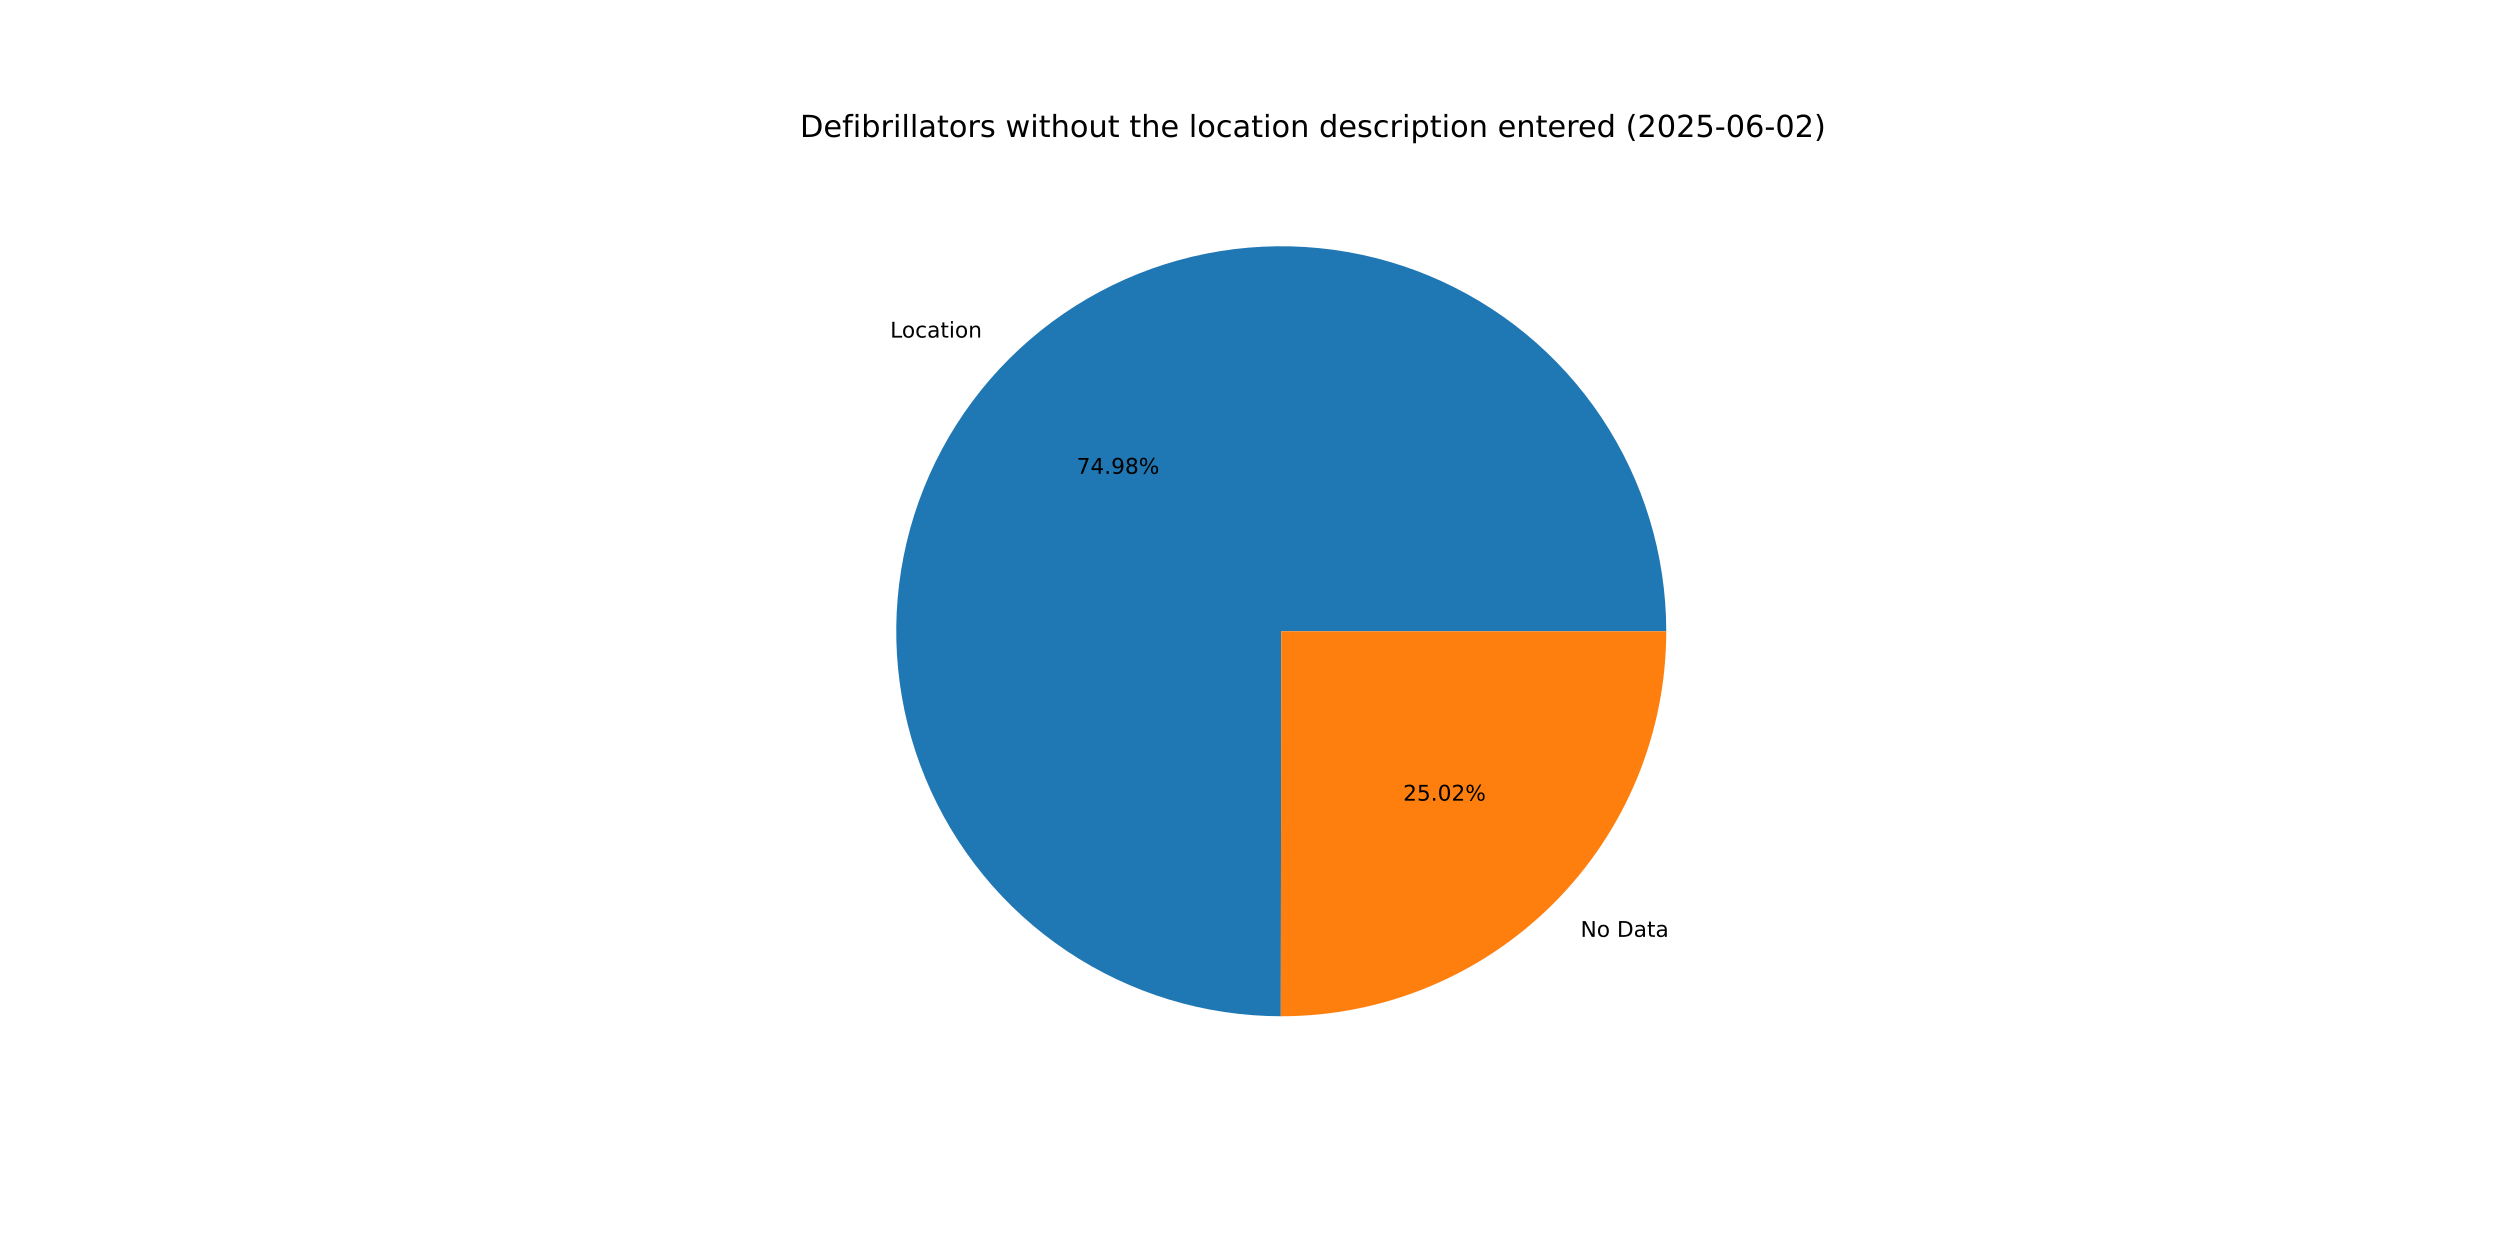
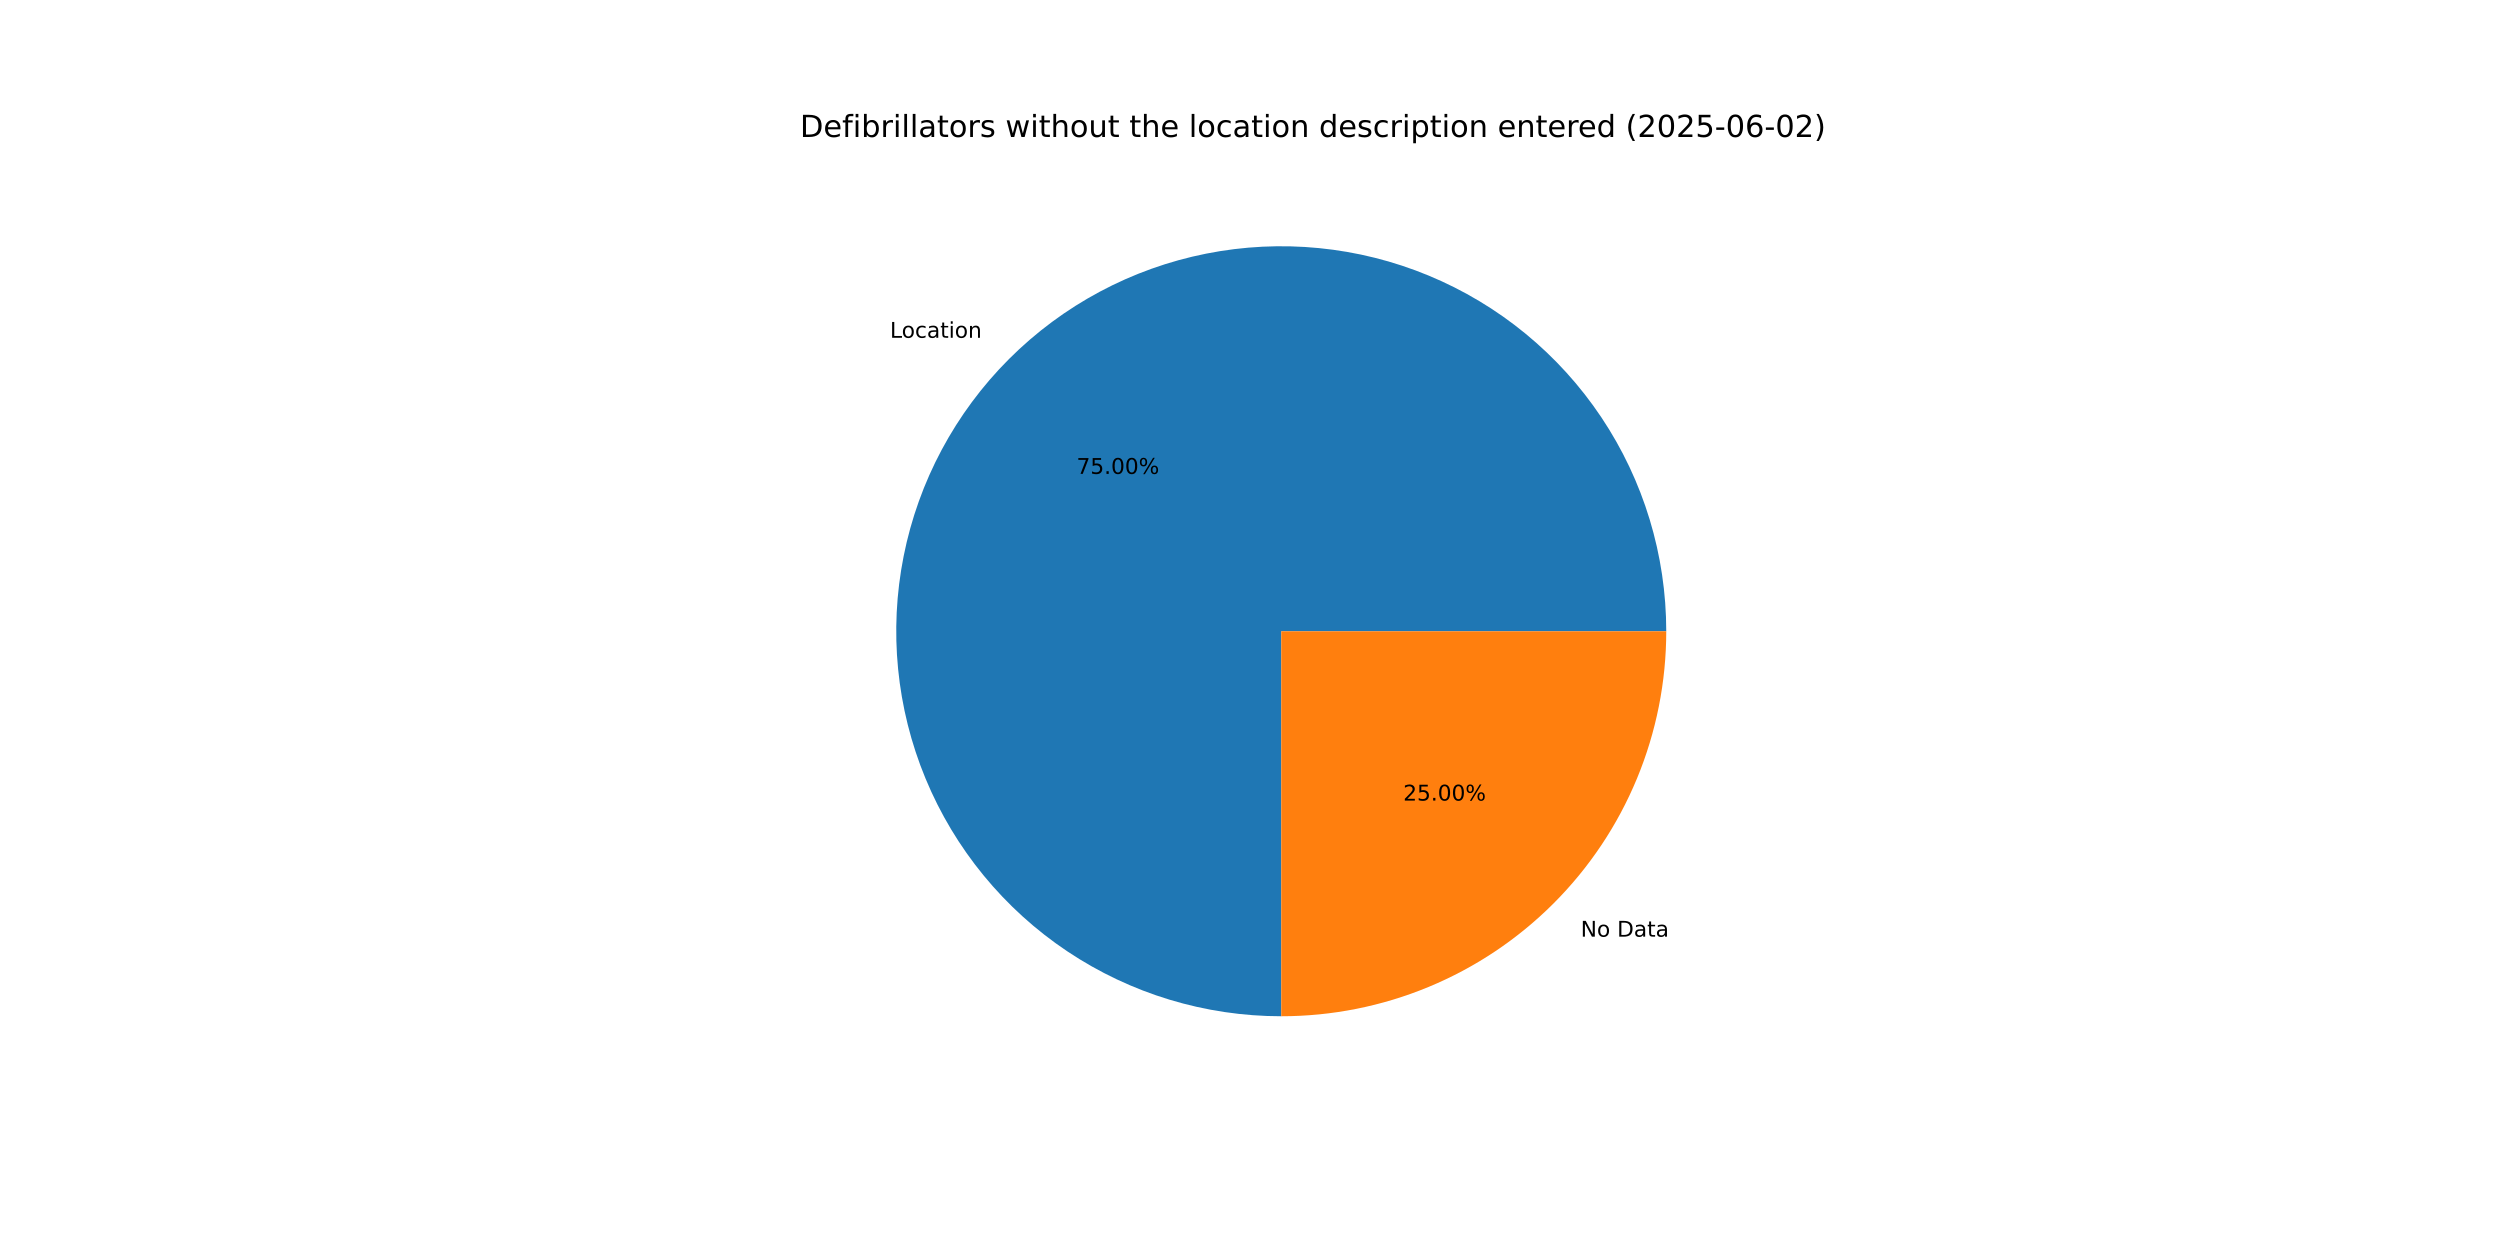
<svg xmlns="http://www.w3.org/2000/svg" xmlns:xlink="http://www.w3.org/1999/xlink" width="1152pt" height="576pt" viewBox="0 0 1152 576" version="1.1">
  <defs>
    <style type="text/css">*{stroke-linejoin: round; stroke-linecap: butt}</style>
  </defs>
  <g id="figure_1">
    <g id="patch_1">
      <path d="M 0 576  L 1152 576  L 1152 0  L 0 0  z " style="fill: #ffffff" />
    </g>
    <g id="axes_1">
      <g id="patch_2">
-         <path d="M 767.808 290.88  C 767.808 255.805 757.406 221.505 737.923 192.338  C 718.44 163.171 690.739 140.427 658.337 126.995  C 625.935 113.564 590.267 110.038 555.862 116.866  C 521.458 123.695 489.84 140.575 465.024 165.363  C 440.208 190.152 423.292 221.751 416.425 256.148  C 409.558 290.544 413.044 326.217 426.439 358.633  C 439.835 391.05 462.548 418.777 491.693 438.293  C 520.838 457.808 555.126 468.249 590.201 468.288  L 590.4 290.88  z " style="fill: #1f77b4" />
+         <path d="M 767.808 290.88  C 767.808 255.796 757.401 221.488 737.909 192.317  C 718.418 163.146 690.704 140.402 658.291 126.976  C 625.878 113.55 590.199 110.036 555.789 116.881  C 521.38 123.725 489.762 140.626 464.954 165.434  C 440.146 190.242 423.245 221.86 416.401 256.269  C 409.556 290.679 413.07 326.358 426.496 358.771  C 439.922 391.184 462.666 418.898 491.837 438.389  C 521.009 457.881 555.316 468.288 590.4 468.288  L 590.4 290.88  z " style="fill: #1f77b4" />
      </g>
      <g id="patch_3">
-         <path d="M 590.201 468.288  C 613.515 468.314 636.607 463.744 658.153 454.841  C 679.7 445.937 699.282 432.873 715.776 416.397  C 732.271 399.921 745.357 380.354 754.285 358.817  C 763.212 337.28 767.808 314.194 767.808 290.88  L 590.4 290.88  z " style="fill: #ff7f0e" />
+         <path d="M 590.4 468.288  C 613.697 468.288 636.768 463.699 658.291 454.784  C 679.815 445.868 699.373 432.8 715.846 416.326  C 732.32 399.853 745.388 380.295 754.304 358.771  C 763.219 337.247 767.808 314.177 767.808 290.88  L 590.4 290.88  z " style="fill: #ff7f0e" />
      </g>
      <g id="matplotlib.axis_1" />
      <g id="matplotlib.axis_2" />
      <g id="text_1">
-         <g transform="translate(410.1894 155.5711) scale(0.1 -0.1)">
+         <g transform="translate(410.1121 155.6483) scale(0.1 -0.1)">
          <defs>
            <path id="DejaVuSans-4c" d="M 628 4666  L 1259 4666  L 1259 531  L 3531 531  L 3531 0  L 628 0  L 628 4666  z " transform="scale(0.015625)" />
            <path id="DejaVuSans-6f" d="M 1959 3097  Q 1497 3097 1228 2736  Q 959 2375 959 1747  Q 959 1119 1226 758  Q 1494 397 1959 397  Q 2419 397 2687 759  Q 2956 1122 2956 1747  Q 2956 2369 2687 2733  Q 2419 3097 1959 3097  z M 1959 3584  Q 2709 3584 3137 3096  Q 3566 2609 3566 1747  Q 3566 888 3137 398  Q 2709 -91 1959 -91  Q 1206 -91 779 398  Q 353 888 353 1747  Q 353 2609 779 3096  Q 1206 3584 1959 3584  z " transform="scale(0.015625)" />
            <path id="DejaVuSans-63" d="M 3122 3366  L 3122 2828  Q 2878 2963 2633 3030  Q 2388 3097 2138 3097  Q 1578 3097 1268 2742  Q 959 2388 959 1747  Q 959 1106 1268 751  Q 1578 397 2138 397  Q 2388 397 2633 464  Q 2878 531 3122 666  L 3122 134  Q 2881 22 2623 -34  Q 2366 -91 2075 -91  Q 1284 -91 818 406  Q 353 903 353 1747  Q 353 2603 823 3093  Q 1294 3584 2113 3584  Q 2378 3584 2631 3529  Q 2884 3475 3122 3366  z " transform="scale(0.015625)" />
            <path id="DejaVuSans-61" d="M 2194 1759  Q 1497 1759 1228 1600  Q 959 1441 959 1056  Q 959 750 1161 570  Q 1363 391 1709 391  Q 2188 391 2477 730  Q 2766 1069 2766 1631  L 2766 1759  L 2194 1759  z M 3341 1997  L 3341 0  L 2766 0  L 2766 531  Q 2569 213 2275 61  Q 1981 -91 1556 -91  Q 1019 -91 701 211  Q 384 513 384 1019  Q 384 1609 779 1909  Q 1175 2209 1959 2209  L 2766 2209  L 2766 2266  Q 2766 2663 2505 2880  Q 2244 3097 1772 3097  Q 1472 3097 1187 3025  Q 903 2953 641 2809  L 641 3341  Q 956 3463 1253 3523  Q 1550 3584 1831 3584  Q 2591 3584 2966 3190  Q 3341 2797 3341 1997  z " transform="scale(0.015625)" />
            <path id="DejaVuSans-74" d="M 1172 4494  L 1172 3500  L 2356 3500  L 2356 3053  L 1172 3053  L 1172 1153  Q 1172 725 1289 603  Q 1406 481 1766 481  L 2356 481  L 2356 0  L 1766 0  Q 1100 0 847 248  Q 594 497 594 1153  L 594 3053  L 172 3053  L 172 3500  L 594 3500  L 594 4494  L 1172 4494  z " transform="scale(0.015625)" />
            <path id="DejaVuSans-69" d="M 603 3500  L 1178 3500  L 1178 0  L 603 0  L 603 3500  z M 603 4863  L 1178 4863  L 1178 4134  L 603 4134  L 603 4863  z " transform="scale(0.015625)" />
            <path id="DejaVuSans-6e" d="M 3513 2113  L 3513 0  L 2938 0  L 2938 2094  Q 2938 2591 2744 2837  Q 2550 3084 2163 3084  Q 1697 3084 1428 2787  Q 1159 2491 1159 1978  L 1159 0  L 581 0  L 581 3500  L 1159 3500  L 1159 2956  Q 1366 3272 1645 3428  Q 1925 3584 2291 3584  Q 2894 3584 3203 3211  Q 3513 2838 3513 2113  z " transform="scale(0.015625)" />
          </defs>
          <use xlink:href="#DejaVuSans-4c" />
          <use xlink:href="#DejaVuSans-6f" x="53.963" />
          <use xlink:href="#DejaVuSans-63" x="115.145" />
          <use xlink:href="#DejaVuSans-61" x="170.125" />
          <use xlink:href="#DejaVuSans-74" x="231.404" />
          <use xlink:href="#DejaVuSans-69" x="270.613" />
          <use xlink:href="#DejaVuSans-6f" x="298.396" />
          <use xlink:href="#DejaVuSans-6e" x="359.578" />
        </g>
      </g>
      <g id="text_2">
-         <g transform="translate(496.1095 218.3294) scale(0.1 -0.1)">
+         <g transform="translate(496.0673 218.3715) scale(0.1 -0.1)">
          <defs>
            <path id="DejaVuSans-37" d="M 525 4666  L 3525 4666  L 3525 4397  L 1831 0  L 1172 0  L 2766 4134  L 525 4134  L 525 4666  z " transform="scale(0.015625)" />
-             <path id="DejaVuSans-34" d="M 2419 4116  L 825 1625  L 2419 1625  L 2419 4116  z M 2253 4666  L 3047 4666  L 3047 1625  L 3713 1625  L 3713 1100  L 3047 1100  L 3047 0  L 2419 0  L 2419 1100  L 313 1100  L 313 1709  L 2253 4666  z " transform="scale(0.015625)" />
+             <path id="DejaVuSans-35" d="M 691 4666  L 3169 4666  L 3169 4134  L 1269 4134  L 1269 2991  Q 1406 3038 1543 3061  Q 1681 3084 1819 3084  Q 2600 3084 3056 2656  Q 3513 2228 3513 1497  Q 3513 744 3044 326  Q 2575 -91 1722 -91  Q 1428 -91 1123 -41  Q 819 9 494 109  L 494 744  Q 775 591 1075 516  Q 1375 441 1709 441  Q 2250 441 2565 725  Q 2881 1009 2881 1497  Q 2881 1984 2565 2268  Q 2250 2553 1709 2553  Q 1456 2553 1204 2497  Q 953 2441 691 2322  L 691 4666  z " transform="scale(0.015625)" />
            <path id="DejaVuSans-2e" d="M 684 794  L 1344 794  L 1344 0  L 684 0  L 684 794  z " transform="scale(0.015625)" />
-             <path id="DejaVuSans-39" d="M 703 97  L 703 672  Q 941 559 1184 500  Q 1428 441 1663 441  Q 2288 441 2617 861  Q 2947 1281 2994 2138  Q 2813 1869 2534 1725  Q 2256 1581 1919 1581  Q 1219 1581 811 2004  Q 403 2428 403 3163  Q 403 3881 828 4315  Q 1253 4750 1959 4750  Q 2769 4750 3195 4129  Q 3622 3509 3622 2328  Q 3622 1225 3098 567  Q 2575 -91 1691 -91  Q 1453 -91 1209 -44  Q 966 3 703 97  z M 1959 2075  Q 2384 2075 2632 2365  Q 2881 2656 2881 3163  Q 2881 3666 2632 3958  Q 2384 4250 1959 4250  Q 1534 4250 1286 3958  Q 1038 3666 1038 3163  Q 1038 2656 1286 2365  Q 1534 2075 1959 2075  z " transform="scale(0.015625)" />
-             <path id="DejaVuSans-38" d="M 2034 2216  Q 1584 2216 1326 1975  Q 1069 1734 1069 1313  Q 1069 891 1326 650  Q 1584 409 2034 409  Q 2484 409 2743 651  Q 3003 894 3003 1313  Q 3003 1734 2745 1975  Q 2488 2216 2034 2216  z M 1403 2484  Q 997 2584 770 2862  Q 544 3141 544 3541  Q 544 4100 942 4425  Q 1341 4750 2034 4750  Q 2731 4750 3128 4425  Q 3525 4100 3525 3541  Q 3525 3141 3298 2862  Q 3072 2584 2669 2484  Q 3125 2378 3379 2068  Q 3634 1759 3634 1313  Q 3634 634 3220 271  Q 2806 -91 2034 -91  Q 1263 -91 848 271  Q 434 634 434 1313  Q 434 1759 690 2068  Q 947 2378 1403 2484  z M 1172 3481  Q 1172 3119 1398 2916  Q 1625 2713 2034 2713  Q 2441 2713 2670 2916  Q 2900 3119 2900 3481  Q 2900 3844 2670 4047  Q 2441 4250 2034 4250  Q 1625 4250 1398 4047  Q 1172 3844 1172 3481  z " transform="scale(0.015625)" />
+             <path id="DejaVuSans-30" d="M 2034 4250  Q 1547 4250 1301 3770  Q 1056 3291 1056 2328  Q 1056 1369 1301 889  Q 1547 409 2034 409  Q 2525 409 2770 889  Q 3016 1369 3016 2328  Q 3016 3291 2770 3770  Q 2525 4250 2034 4250  z M 2034 4750  Q 2819 4750 3233 4129  Q 3647 3509 3647 2328  Q 3647 1150 3233 529  Q 2819 -91 2034 -91  Q 1250 -91 836 529  Q 422 1150 422 2328  Q 422 3509 836 4129  Q 1250 4750 2034 4750  z " transform="scale(0.015625)" />
            <path id="DejaVuSans-25" d="M 4653 2053  Q 4381 2053 4226 1822  Q 4072 1591 4072 1178  Q 4072 772 4226 539  Q 4381 306 4653 306  Q 4919 306 5073 539  Q 5228 772 5228 1178  Q 5228 1588 5073 1820  Q 4919 2053 4653 2053  z M 4653 2450  Q 5147 2450 5437 2106  Q 5728 1763 5728 1178  Q 5728 594 5436 251  Q 5144 -91 4653 -91  Q 4153 -91 3862 251  Q 3572 594 3572 1178  Q 3572 1766 3864 2108  Q 4156 2450 4653 2450  z M 1428 4353  Q 1159 4353 1004 4120  Q 850 3888 850 3481  Q 850 3069 1003 2837  Q 1156 2606 1428 2606  Q 1700 2606 1854 2837  Q 2009 3069 2009 3481  Q 2009 3884 1853 4118  Q 1697 4353 1428 4353  z M 4250 4750  L 4750 4750  L 1831 -91  L 1331 -91  L 4250 4750  z M 1428 4750  Q 1922 4750 2215 4408  Q 2509 4066 2509 3481  Q 2509 2891 2217 2550  Q 1925 2209 1428 2209  Q 931 2209 642 2551  Q 353 2894 353 3481  Q 353 4063 643 4406  Q 934 4750 1428 4750  z " transform="scale(0.015625)" />
          </defs>
          <use xlink:href="#DejaVuSans-37" />
-           <use xlink:href="#DejaVuSans-34" x="63.623" />
+           <use xlink:href="#DejaVuSans-35" x="63.623" />
          <use xlink:href="#DejaVuSans-2e" x="127.246" />
-           <use xlink:href="#DejaVuSans-39" x="159.033" />
-           <use xlink:href="#DejaVuSans-38" x="222.656" />
+           <use xlink:href="#DejaVuSans-30" x="159.033" />
+           <use xlink:href="#DejaVuSans-30" x="222.656" />
          <use xlink:href="#DejaVuSans-25" x="286.279" />
        </g>
      </g>
      <g id="text_3">
-         <g transform="translate(728.3138 431.7077) scale(0.1 -0.1)">
+         <g transform="translate(728.3911 431.6304) scale(0.1 -0.1)">
          <defs>
            <path id="DejaVuSans-4e" d="M 628 4666  L 1478 4666  L 3547 763  L 3547 4666  L 4159 4666  L 4159 0  L 3309 0  L 1241 3903  L 1241 0  L 628 0  L 628 4666  z " transform="scale(0.015625)" />
            <path id="DejaVuSans-20" transform="scale(0.015625)" />
            <path id="DejaVuSans-44" d="M 1259 4147  L 1259 519  L 2022 519  Q 2988 519 3436 956  Q 3884 1394 3884 2338  Q 3884 3275 3436 3711  Q 2988 4147 2022 4147  L 1259 4147  z M 628 4666  L 1925 4666  Q 3281 4666 3915 4102  Q 4550 3538 4550 2338  Q 4550 1131 3912 565  Q 3275 0 1925 0  L 628 0  L 628 4666  z " transform="scale(0.015625)" />
          </defs>
          <use xlink:href="#DejaVuSans-4e" />
          <use xlink:href="#DejaVuSans-6f" x="74.805" />
          <use xlink:href="#DejaVuSans-20" x="135.986" />
          <use xlink:href="#DejaVuSans-44" x="167.773" />
          <use xlink:href="#DejaVuSans-61" x="244.775" />
          <use xlink:href="#DejaVuSans-74" x="306.055" />
          <use xlink:href="#DejaVuSans-61" x="345.264" />
        </g>
      </g>
      <g id="text_4">
-         <g transform="translate(646.5608 368.9493) scale(0.1 -0.1)">
+         <g transform="translate(646.603 368.9072) scale(0.1 -0.1)">
          <defs>
            <path id="DejaVuSans-32" d="M 1228 531  L 3431 531  L 3431 0  L 469 0  L 469 531  Q 828 903 1448 1529  Q 2069 2156 2228 2338  Q 2531 2678 2651 2914  Q 2772 3150 2772 3378  Q 2772 3750 2511 3984  Q 2250 4219 1831 4219  Q 1534 4219 1204 4116  Q 875 4013 500 3803  L 500 4441  Q 881 4594 1212 4672  Q 1544 4750 1819 4750  Q 2544 4750 2975 4387  Q 3406 4025 3406 3419  Q 3406 3131 3298 2873  Q 3191 2616 2906 2266  Q 2828 2175 2409 1742  Q 1991 1309 1228 531  z " transform="scale(0.015625)" />
-             <path id="DejaVuSans-35" d="M 691 4666  L 3169 4666  L 3169 4134  L 1269 4134  L 1269 2991  Q 1406 3038 1543 3061  Q 1681 3084 1819 3084  Q 2600 3084 3056 2656  Q 3513 2228 3513 1497  Q 3513 744 3044 326  Q 2575 -91 1722 -91  Q 1428 -91 1123 -41  Q 819 9 494 109  L 494 744  Q 775 591 1075 516  Q 1375 441 1709 441  Q 2250 441 2565 725  Q 2881 1009 2881 1497  Q 2881 1984 2565 2268  Q 2250 2553 1709 2553  Q 1456 2553 1204 2497  Q 953 2441 691 2322  L 691 4666  z " transform="scale(0.015625)" />
-             <path id="DejaVuSans-30" d="M 2034 4250  Q 1547 4250 1301 3770  Q 1056 3291 1056 2328  Q 1056 1369 1301 889  Q 1547 409 2034 409  Q 2525 409 2770 889  Q 3016 1369 3016 2328  Q 3016 3291 2770 3770  Q 2525 4250 2034 4250  z M 2034 4750  Q 2819 4750 3233 4129  Q 3647 3509 3647 2328  Q 3647 1150 3233 529  Q 2819 -91 2034 -91  Q 1250 -91 836 529  Q 422 1150 422 2328  Q 422 3509 836 4129  Q 1250 4750 2034 4750  z " transform="scale(0.015625)" />
          </defs>
          <use xlink:href="#DejaVuSans-32" />
          <use xlink:href="#DejaVuSans-35" x="63.623" />
          <use xlink:href="#DejaVuSans-2e" x="127.246" />
          <use xlink:href="#DejaVuSans-30" x="159.033" />
-           <use xlink:href="#DejaVuSans-32" x="222.656" />
+           <use xlink:href="#DejaVuSans-30" x="222.656" />
          <use xlink:href="#DejaVuSans-25" x="286.279" />
        </g>
      </g>
      <g id="text_5">
        <g transform="translate(368.64 63.12) scale(0.14 -0.14)">
          <defs>
            <path id="DejaVuSans-65" d="M 3597 1894  L 3597 1613  L 953 1613  Q 991 1019 1311 708  Q 1631 397 2203 397  Q 2534 397 2845 478  Q 3156 559 3463 722  L 3463 178  Q 3153 47 2828 -22  Q 2503 -91 2169 -91  Q 1331 -91 842 396  Q 353 884 353 1716  Q 353 2575 817 3079  Q 1281 3584 2069 3584  Q 2775 3584 3186 3129  Q 3597 2675 3597 1894  z M 3022 2063  Q 3016 2534 2758 2815  Q 2500 3097 2075 3097  Q 1594 3097 1305 2825  Q 1016 2553 972 2059  L 3022 2063  z " transform="scale(0.015625)" />
            <path id="DejaVuSans-66" d="M 2375 4863  L 2375 4384  L 1825 4384  Q 1516 4384 1395 4259  Q 1275 4134 1275 3809  L 1275 3500  L 2222 3500  L 2222 3053  L 1275 3053  L 1275 0  L 697 0  L 697 3053  L 147 3053  L 147 3500  L 697 3500  L 697 3744  Q 697 4328 969 4595  Q 1241 4863 1831 4863  L 2375 4863  z " transform="scale(0.015625)" />
            <path id="DejaVuSans-62" d="M 3116 1747  Q 3116 2381 2855 2742  Q 2594 3103 2138 3103  Q 1681 3103 1420 2742  Q 1159 2381 1159 1747  Q 1159 1113 1420 752  Q 1681 391 2138 391  Q 2594 391 2855 752  Q 3116 1113 3116 1747  z M 1159 2969  Q 1341 3281 1617 3432  Q 1894 3584 2278 3584  Q 2916 3584 3314 3078  Q 3713 2572 3713 1747  Q 3713 922 3314 415  Q 2916 -91 2278 -91  Q 1894 -91 1617 61  Q 1341 213 1159 525  L 1159 0  L 581 0  L 581 4863  L 1159 4863  L 1159 2969  z " transform="scale(0.015625)" />
            <path id="DejaVuSans-72" d="M 2631 2963  Q 2534 3019 2420 3045  Q 2306 3072 2169 3072  Q 1681 3072 1420 2755  Q 1159 2438 1159 1844  L 1159 0  L 581 0  L 581 3500  L 1159 3500  L 1159 2956  Q 1341 3275 1631 3429  Q 1922 3584 2338 3584  Q 2397 3584 2469 3576  Q 2541 3569 2628 3553  L 2631 2963  z " transform="scale(0.015625)" />
            <path id="DejaVuSans-6c" d="M 603 4863  L 1178 4863  L 1178 0  L 603 0  L 603 4863  z " transform="scale(0.015625)" />
            <path id="DejaVuSans-73" d="M 2834 3397  L 2834 2853  Q 2591 2978 2328 3040  Q 2066 3103 1784 3103  Q 1356 3103 1142 2972  Q 928 2841 928 2578  Q 928 2378 1081 2264  Q 1234 2150 1697 2047  L 1894 2003  Q 2506 1872 2764 1633  Q 3022 1394 3022 966  Q 3022 478 2636 193  Q 2250 -91 1575 -91  Q 1294 -91 989 -36  Q 684 19 347 128  L 347 722  Q 666 556 975 473  Q 1284 391 1588 391  Q 1994 391 2212 530  Q 2431 669 2431 922  Q 2431 1156 2273 1281  Q 2116 1406 1581 1522  L 1381 1569  Q 847 1681 609 1914  Q 372 2147 372 2553  Q 372 3047 722 3315  Q 1072 3584 1716 3584  Q 2034 3584 2315 3537  Q 2597 3491 2834 3397  z " transform="scale(0.015625)" />
            <path id="DejaVuSans-77" d="M 269 3500  L 844 3500  L 1563 769  L 2278 3500  L 2956 3500  L 3675 769  L 4391 3500  L 4966 3500  L 4050 0  L 3372 0  L 2619 2869  L 1863 0  L 1184 0  L 269 3500  z " transform="scale(0.015625)" />
            <path id="DejaVuSans-68" d="M 3513 2113  L 3513 0  L 2938 0  L 2938 2094  Q 2938 2591 2744 2837  Q 2550 3084 2163 3084  Q 1697 3084 1428 2787  Q 1159 2491 1159 1978  L 1159 0  L 581 0  L 581 4863  L 1159 4863  L 1159 2956  Q 1366 3272 1645 3428  Q 1925 3584 2291 3584  Q 2894 3584 3203 3211  Q 3513 2838 3513 2113  z " transform="scale(0.015625)" />
            <path id="DejaVuSans-75" d="M 544 1381  L 544 3500  L 1119 3500  L 1119 1403  Q 1119 906 1312 657  Q 1506 409 1894 409  Q 2359 409 2629 706  Q 2900 1003 2900 1516  L 2900 3500  L 3475 3500  L 3475 0  L 2900 0  L 2900 538  Q 2691 219 2414 64  Q 2138 -91 1772 -91  Q 1169 -91 856 284  Q 544 659 544 1381  z M 1991 3584  L 1991 3584  z " transform="scale(0.015625)" />
            <path id="DejaVuSans-64" d="M 2906 2969  L 2906 4863  L 3481 4863  L 3481 0  L 2906 0  L 2906 525  Q 2725 213 2448 61  Q 2172 -91 1784 -91  Q 1150 -91 751 415  Q 353 922 353 1747  Q 353 2572 751 3078  Q 1150 3584 1784 3584  Q 2172 3584 2448 3432  Q 2725 3281 2906 2969  z M 947 1747  Q 947 1113 1208 752  Q 1469 391 1925 391  Q 2381 391 2643 752  Q 2906 1113 2906 1747  Q 2906 2381 2643 2742  Q 2381 3103 1925 3103  Q 1469 3103 1208 2742  Q 947 2381 947 1747  z " transform="scale(0.015625)" />
            <path id="DejaVuSans-70" d="M 1159 525  L 1159 -1331  L 581 -1331  L 581 3500  L 1159 3500  L 1159 2969  Q 1341 3281 1617 3432  Q 1894 3584 2278 3584  Q 2916 3584 3314 3078  Q 3713 2572 3713 1747  Q 3713 922 3314 415  Q 2916 -91 2278 -91  Q 1894 -91 1617 61  Q 1341 213 1159 525  z M 3116 1747  Q 3116 2381 2855 2742  Q 2594 3103 2138 3103  Q 1681 3103 1420 2742  Q 1159 2381 1159 1747  Q 1159 1113 1420 752  Q 1681 391 2138 391  Q 2594 391 2855 752  Q 3116 1113 3116 1747  z " transform="scale(0.015625)" />
            <path id="DejaVuSans-28" d="M 1984 4856  Q 1566 4138 1362 3434  Q 1159 2731 1159 2009  Q 1159 1288 1364 580  Q 1569 -128 1984 -844  L 1484 -844  Q 1016 -109 783 600  Q 550 1309 550 2009  Q 550 2706 781 3412  Q 1013 4119 1484 4856  L 1984 4856  z " transform="scale(0.015625)" />
            <path id="DejaVuSans-2d" d="M 313 2009  L 1997 2009  L 1997 1497  L 313 1497  L 313 2009  z " transform="scale(0.015625)" />
            <path id="DejaVuSans-36" d="M 2113 2584  Q 1688 2584 1439 2293  Q 1191 2003 1191 1497  Q 1191 994 1439 701  Q 1688 409 2113 409  Q 2538 409 2786 701  Q 3034 994 3034 1497  Q 3034 2003 2786 2293  Q 2538 2584 2113 2584  z M 3366 4563  L 3366 3988  Q 3128 4100 2886 4159  Q 2644 4219 2406 4219  Q 1781 4219 1451 3797  Q 1122 3375 1075 2522  Q 1259 2794 1537 2939  Q 1816 3084 2150 3084  Q 2853 3084 3261 2657  Q 3669 2231 3669 1497  Q 3669 778 3244 343  Q 2819 -91 2113 -91  Q 1303 -91 875 529  Q 447 1150 447 2328  Q 447 3434 972 4092  Q 1497 4750 2381 4750  Q 2619 4750 2861 4703  Q 3103 4656 3366 4563  z " transform="scale(0.015625)" />
            <path id="DejaVuSans-29" d="M 513 4856  L 1013 4856  Q 1481 4119 1714 3412  Q 1947 2706 1947 2009  Q 1947 1309 1714 600  Q 1481 -109 1013 -844  L 513 -844  Q 928 -128 1133 580  Q 1338 1288 1338 2009  Q 1338 2731 1133 3434  Q 928 4138 513 4856  z " transform="scale(0.015625)" />
          </defs>
          <use xlink:href="#DejaVuSans-44" />
          <use xlink:href="#DejaVuSans-65" x="77.002" />
          <use xlink:href="#DejaVuSans-66" x="138.525" />
          <use xlink:href="#DejaVuSans-69" x="173.73" />
          <use xlink:href="#DejaVuSans-62" x="201.514" />
          <use xlink:href="#DejaVuSans-72" x="264.99" />
          <use xlink:href="#DejaVuSans-69" x="306.104" />
          <use xlink:href="#DejaVuSans-6c" x="333.887" />
          <use xlink:href="#DejaVuSans-6c" x="361.67" />
          <use xlink:href="#DejaVuSans-61" x="389.453" />
          <use xlink:href="#DejaVuSans-74" x="450.732" />
          <use xlink:href="#DejaVuSans-6f" x="489.941" />
          <use xlink:href="#DejaVuSans-72" x="551.123" />
          <use xlink:href="#DejaVuSans-73" x="592.236" />
          <use xlink:href="#DejaVuSans-20" x="644.336" />
          <use xlink:href="#DejaVuSans-77" x="676.123" />
          <use xlink:href="#DejaVuSans-69" x="757.91" />
          <use xlink:href="#DejaVuSans-74" x="785.693" />
          <use xlink:href="#DejaVuSans-68" x="824.902" />
          <use xlink:href="#DejaVuSans-6f" x="888.281" />
          <use xlink:href="#DejaVuSans-75" x="949.463" />
          <use xlink:href="#DejaVuSans-74" x="1012.842" />
          <use xlink:href="#DejaVuSans-20" x="1052.051" />
          <use xlink:href="#DejaVuSans-74" x="1083.838" />
          <use xlink:href="#DejaVuSans-68" x="1123.047" />
          <use xlink:href="#DejaVuSans-65" x="1186.426" />
          <use xlink:href="#DejaVuSans-20" x="1247.949" />
          <use xlink:href="#DejaVuSans-6c" x="1279.736" />
          <use xlink:href="#DejaVuSans-6f" x="1307.52" />
          <use xlink:href="#DejaVuSans-63" x="1368.701" />
          <use xlink:href="#DejaVuSans-61" x="1423.682" />
          <use xlink:href="#DejaVuSans-74" x="1484.961" />
          <use xlink:href="#DejaVuSans-69" x="1524.17" />
          <use xlink:href="#DejaVuSans-6f" x="1551.953" />
          <use xlink:href="#DejaVuSans-6e" x="1613.135" />
          <use xlink:href="#DejaVuSans-20" x="1676.514" />
          <use xlink:href="#DejaVuSans-64" x="1708.301" />
          <use xlink:href="#DejaVuSans-65" x="1771.777" />
          <use xlink:href="#DejaVuSans-73" x="1833.301" />
          <use xlink:href="#DejaVuSans-63" x="1885.4" />
          <use xlink:href="#DejaVuSans-72" x="1940.381" />
          <use xlink:href="#DejaVuSans-69" x="1981.494" />
          <use xlink:href="#DejaVuSans-70" x="2009.277" />
          <use xlink:href="#DejaVuSans-74" x="2072.754" />
          <use xlink:href="#DejaVuSans-69" x="2111.963" />
          <use xlink:href="#DejaVuSans-6f" x="2139.746" />
          <use xlink:href="#DejaVuSans-6e" x="2200.928" />
          <use xlink:href="#DejaVuSans-20" x="2264.307" />
          <use xlink:href="#DejaVuSans-65" x="2296.094" />
          <use xlink:href="#DejaVuSans-6e" x="2357.617" />
          <use xlink:href="#DejaVuSans-74" x="2420.996" />
          <use xlink:href="#DejaVuSans-65" x="2460.205" />
          <use xlink:href="#DejaVuSans-72" x="2521.729" />
          <use xlink:href="#DejaVuSans-65" x="2560.592" />
          <use xlink:href="#DejaVuSans-64" x="2622.115" />
          <use xlink:href="#DejaVuSans-20" x="2685.592" />
          <use xlink:href="#DejaVuSans-28" x="2717.379" />
          <use xlink:href="#DejaVuSans-32" x="2756.393" />
          <use xlink:href="#DejaVuSans-30" x="2820.016" />
          <use xlink:href="#DejaVuSans-32" x="2883.639" />
          <use xlink:href="#DejaVuSans-35" x="2947.262" />
          <use xlink:href="#DejaVuSans-2d" x="3010.885" />
          <use xlink:href="#DejaVuSans-30" x="3046.969" />
          <use xlink:href="#DejaVuSans-36" x="3110.592" />
          <use xlink:href="#DejaVuSans-2d" x="3174.215" />
          <use xlink:href="#DejaVuSans-30" x="3210.299" />
          <use xlink:href="#DejaVuSans-32" x="3273.922" />
          <use xlink:href="#DejaVuSans-29" x="3337.545" />
        </g>
      </g>
    </g>
  </g>
</svg>
